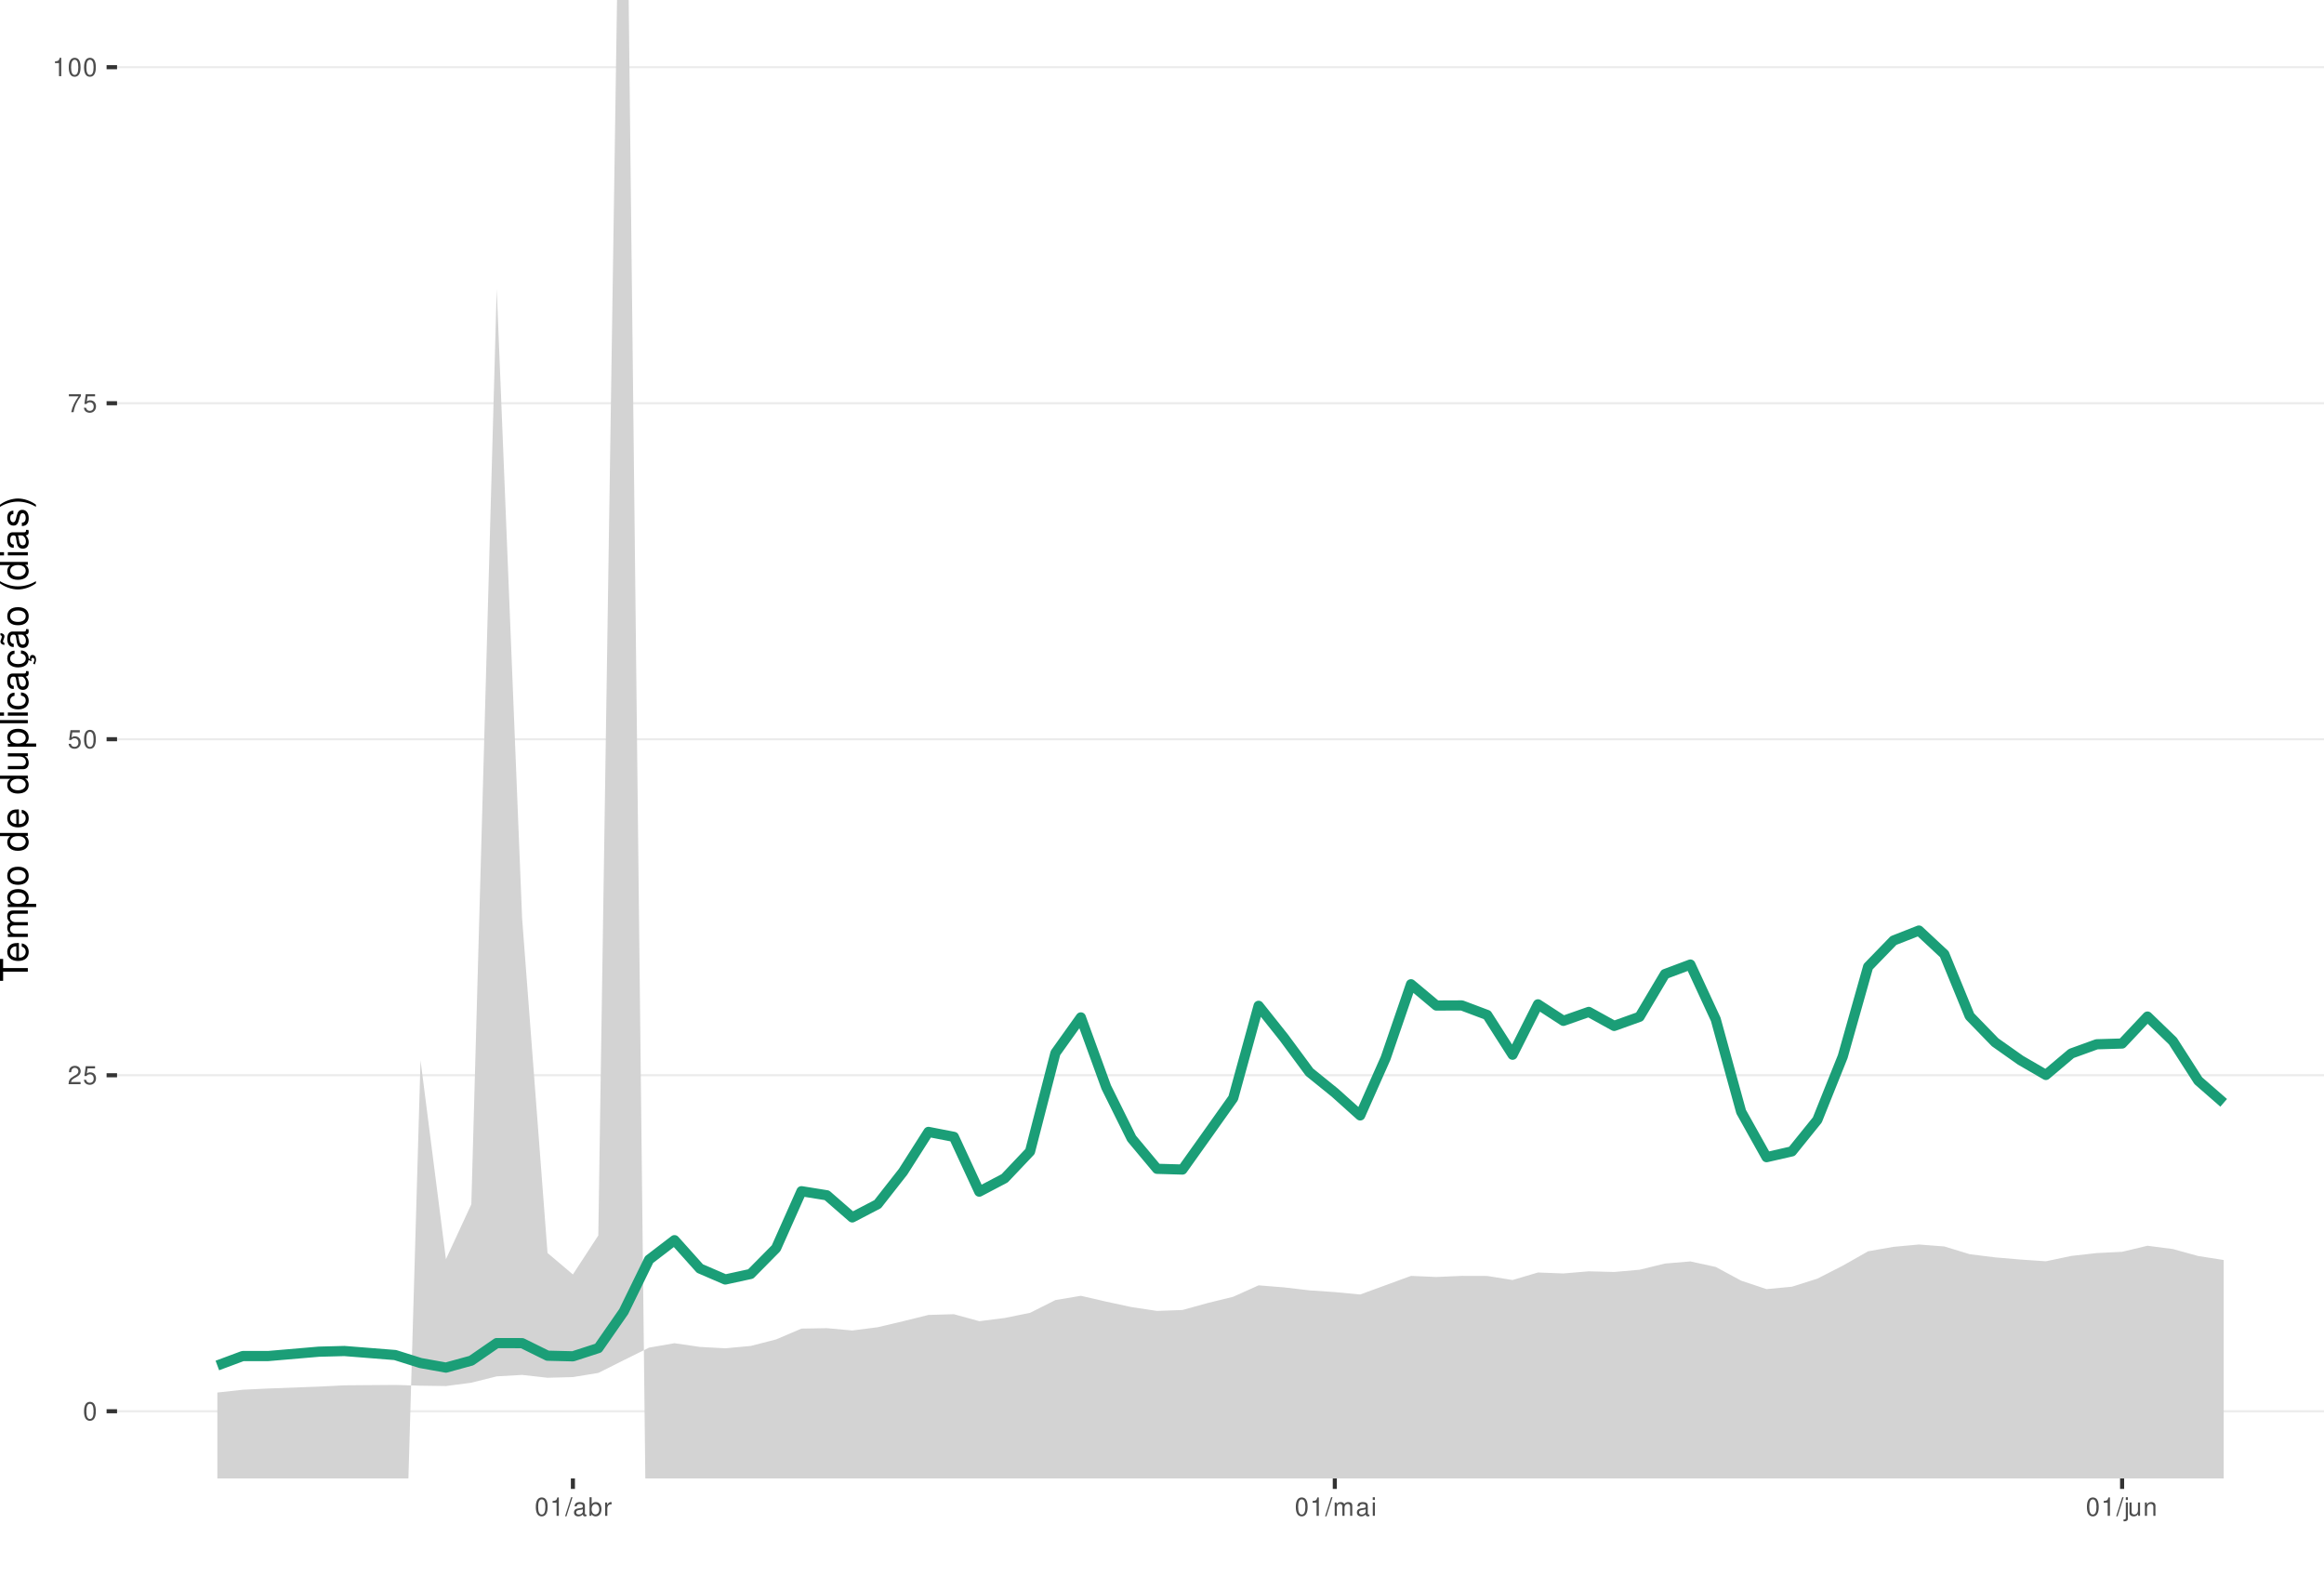
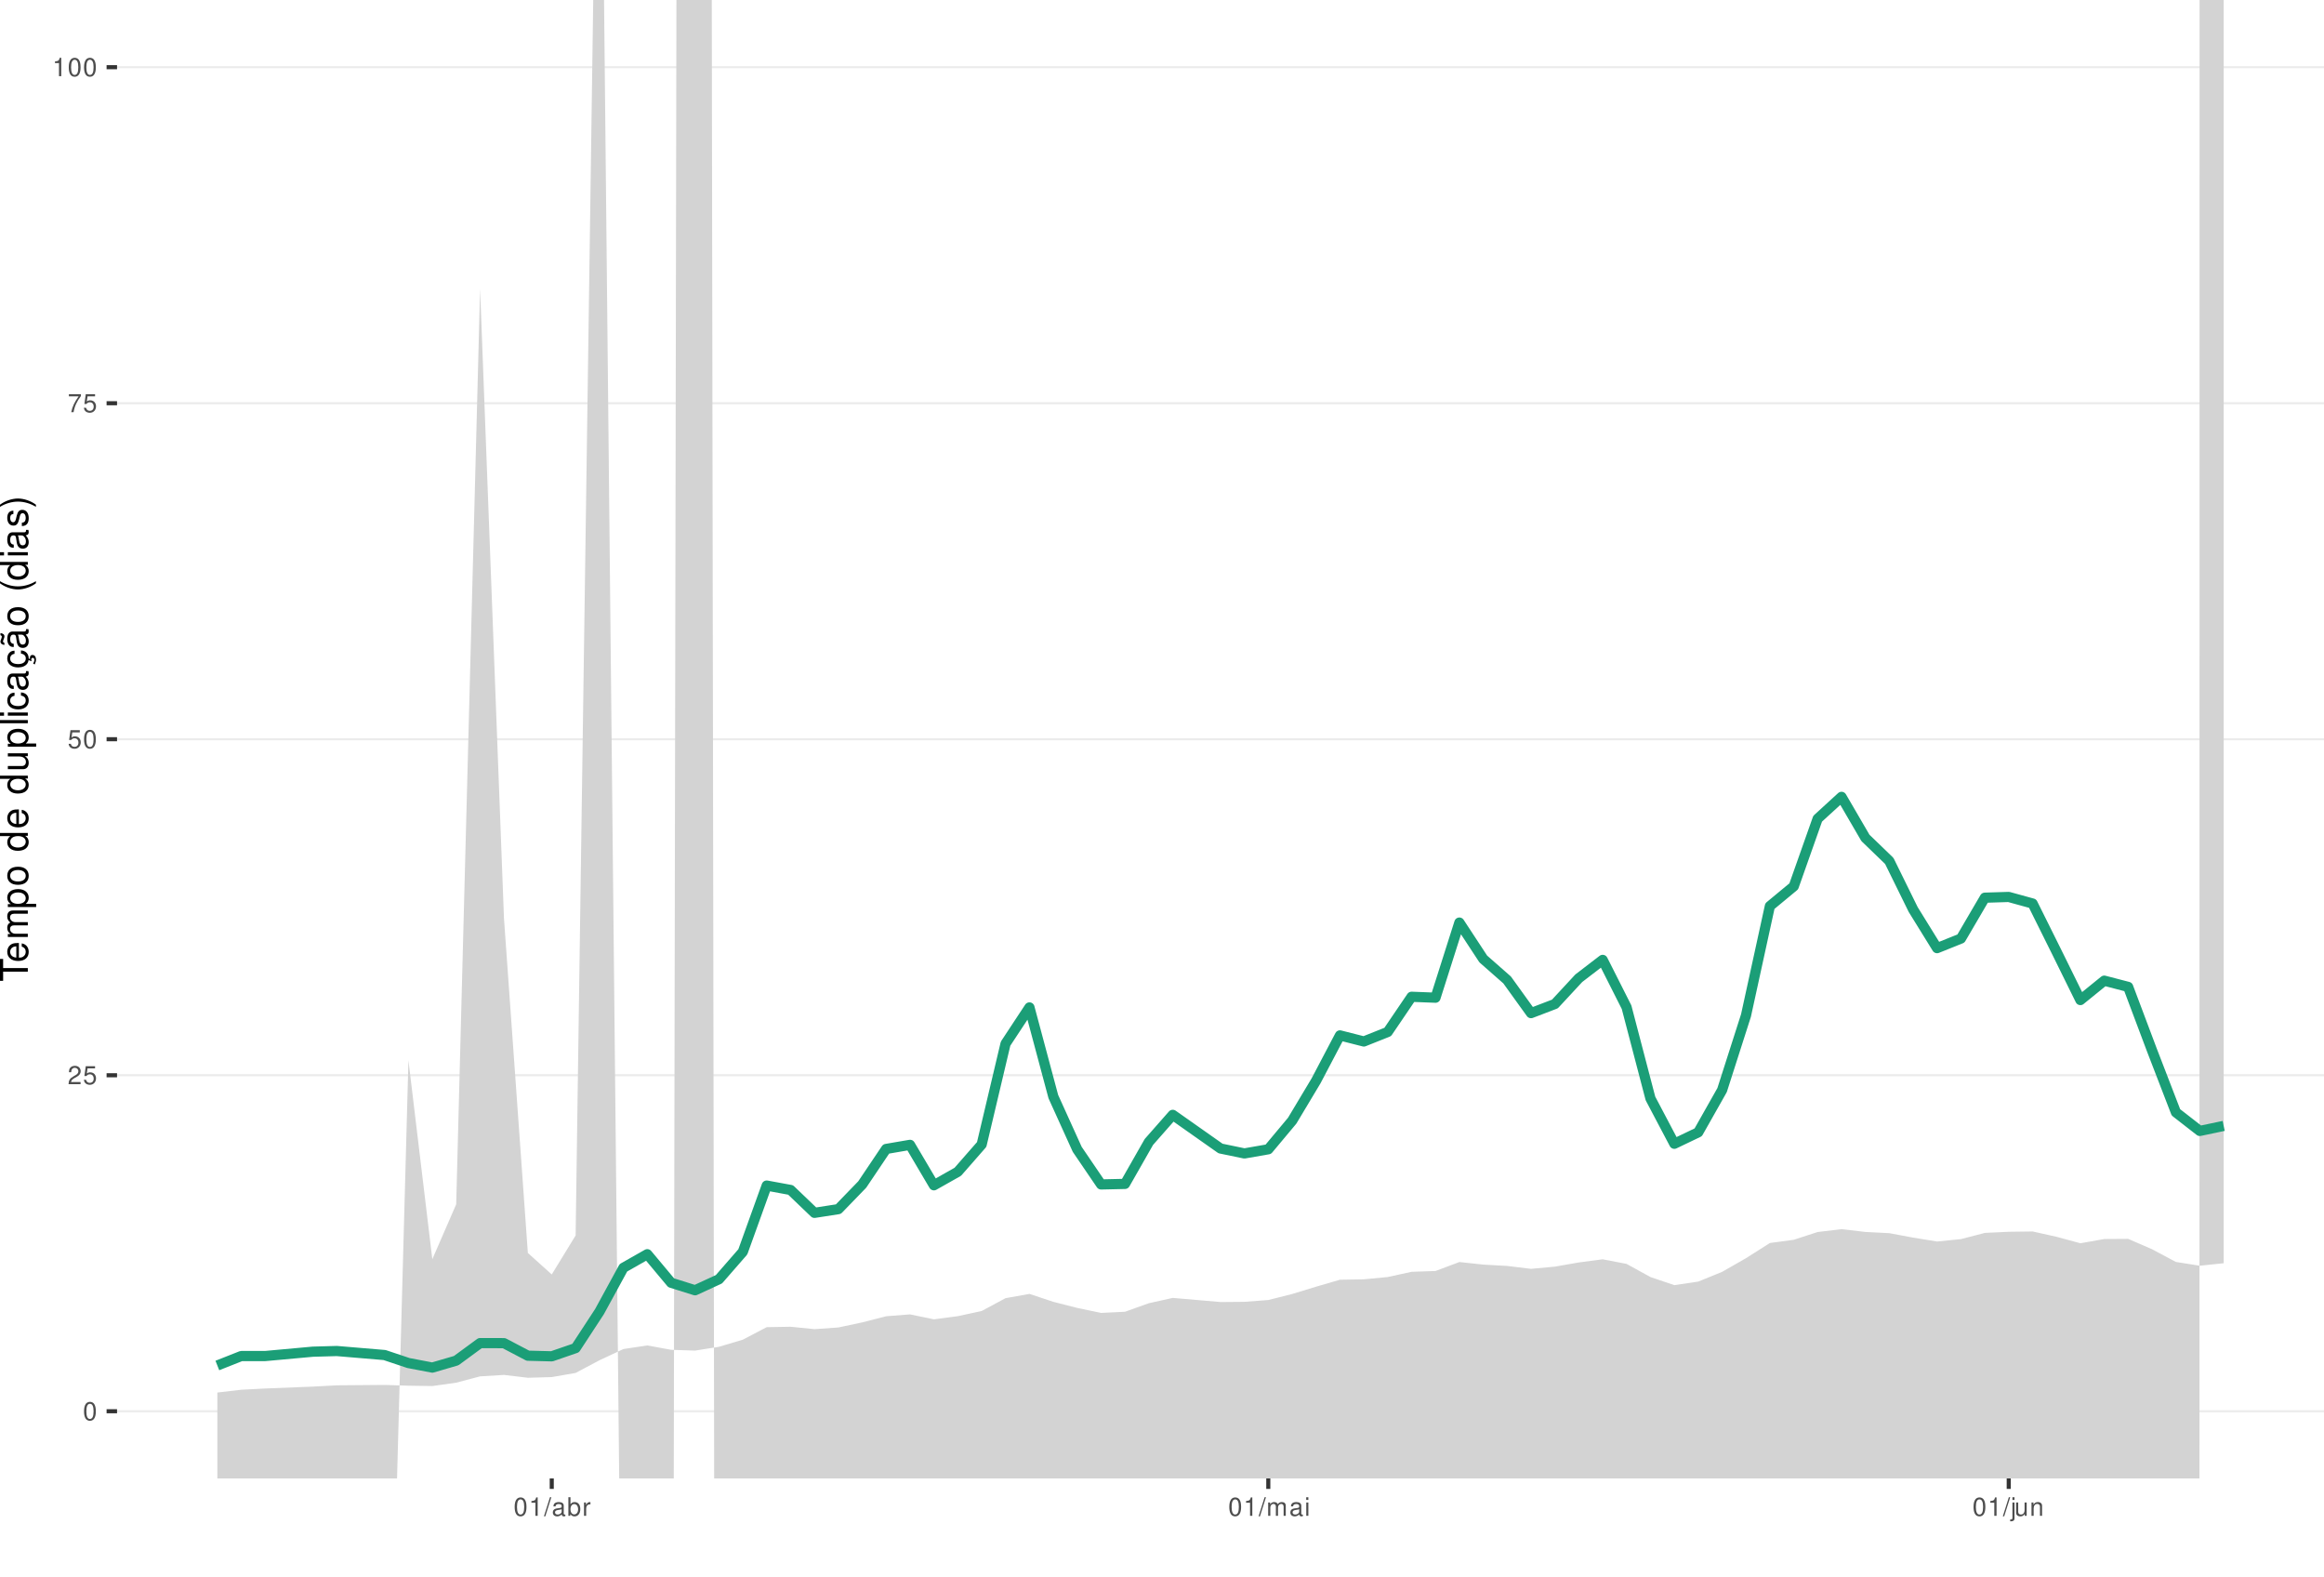
<svg xmlns="http://www.w3.org/2000/svg" xmlns:xlink="http://www.w3.org/1999/xlink" width="609pt" height="413pt" viewBox="0 0 609 413" version="1.1">
  <defs>
    <g>
      <symbol overflow="visible" id="glyph0-0">
        <path style="stroke:none;" d="" />
      </symbol>
      <symbol overflow="visible" id="glyph0-1">
        <path style="stroke:none;" d="M 1.828 -4.812 C 1.391 -4.812 0.984 -4.609 0.75 -4.281 C 0.438 -3.859 0.281 -3.219 0.281 -2.328 C 0.281 -0.703 0.812 0.156 1.828 0.156 C 2.828 0.156 3.375 -0.703 3.375 -2.297 C 3.375 -3.219 3.234 -3.844 2.922 -4.281 C 2.672 -4.625 2.281 -4.812 1.828 -4.812 Z M 1.828 -4.297 C 2.469 -4.297 2.781 -3.641 2.781 -2.344 C 2.781 -0.969 2.469 -0.328 1.812 -0.328 C 1.203 -0.328 0.891 -1 0.891 -2.328 C 0.891 -3.641 1.203 -4.297 1.828 -4.297 Z M 1.828 -4.297 " />
      </symbol>
      <symbol overflow="visible" id="glyph0-2">
        <path style="stroke:none;" d="M 3.375 -0.578 L 0.891 -0.578 C 0.938 -0.984 1.156 -1.234 1.734 -1.578 L 2.406 -1.953 C 3.062 -2.328 3.406 -2.812 3.406 -3.406 C 3.406 -3.812 3.234 -4.188 2.969 -4.438 C 2.688 -4.688 2.344 -4.812 1.891 -4.812 C 1.297 -4.812 0.844 -4.594 0.578 -4.188 C 0.422 -3.938 0.344 -3.641 0.328 -3.141 L 0.922 -3.141 C 0.938 -3.469 0.984 -3.672 1.062 -3.828 C 1.219 -4.125 1.516 -4.297 1.875 -4.297 C 2.406 -4.297 2.797 -3.906 2.797 -3.391 C 2.797 -3.016 2.578 -2.672 2.156 -2.438 L 1.547 -2.078 C 0.562 -1.516 0.281 -1.062 0.219 0 L 3.375 0 Z M 3.375 -0.578 " />
      </symbol>
      <symbol overflow="visible" id="glyph0-3">
        <path style="stroke:none;" d="M 3.172 -4.719 L 0.734 -4.719 L 0.375 -2.156 L 0.922 -2.156 C 1.188 -2.469 1.422 -2.594 1.797 -2.594 C 2.422 -2.594 2.812 -2.156 2.812 -1.453 C 2.812 -0.781 2.422 -0.359 1.781 -0.359 C 1.266 -0.359 0.953 -0.625 0.812 -1.156 L 0.234 -1.156 C 0.312 -0.766 0.375 -0.578 0.516 -0.406 C 0.781 -0.047 1.266 0.156 1.797 0.156 C 2.75 0.156 3.422 -0.547 3.422 -1.531 C 3.422 -2.469 2.797 -3.109 1.891 -3.109 C 1.562 -3.109 1.297 -3.016 1.016 -2.828 L 1.203 -4.141 L 3.172 -4.141 Z M 3.172 -4.719 " />
      </symbol>
      <symbol overflow="visible" id="glyph0-4">
        <path style="stroke:none;" d="M 3.469 -4.719 L 0.312 -4.719 L 0.312 -4.141 L 2.859 -4.141 C 1.734 -2.531 1.266 -1.547 0.922 0 L 1.547 0 C 1.797 -1.516 2.391 -2.812 3.469 -4.234 Z M 3.469 -4.719 " />
      </symbol>
      <symbol overflow="visible" id="glyph0-5">
        <path style="stroke:none;" d="M 1.719 -3.422 L 1.719 0 L 2.312 0 L 2.312 -4.812 L 1.922 -4.812 C 1.719 -4.078 1.578 -3.969 0.672 -3.859 L 0.672 -3.422 Z M 1.719 -3.422 " />
      </symbol>
      <symbol overflow="visible" id="glyph0-6">
        <path style="stroke:none;" d="M 1.531 -4.859 L -0.047 0.141 L 0.312 0.141 L 1.891 -4.859 Z M 1.531 -4.859 " />
      </symbol>
      <symbol overflow="visible" id="glyph0-7">
        <path style="stroke:none;" d="M 3.562 -0.328 C 3.5 -0.312 3.469 -0.312 3.438 -0.312 C 3.25 -0.312 3.141 -0.406 3.141 -0.578 L 3.141 -2.641 C 3.141 -3.25 2.688 -3.594 1.828 -3.594 C 1.312 -3.594 0.906 -3.438 0.672 -3.188 C 0.516 -3 0.453 -2.797 0.438 -2.453 L 0.984 -2.453 C 1.031 -2.875 1.297 -3.078 1.812 -3.078 C 2.312 -3.078 2.594 -2.891 2.594 -2.562 L 2.594 -2.406 C 2.578 -2.172 2.469 -2.078 2.016 -2.031 C 1.219 -1.922 1.109 -1.891 0.891 -1.812 C 0.484 -1.641 0.281 -1.328 0.281 -0.875 C 0.281 -0.25 0.719 0.156 1.422 0.156 C 1.859 0.156 2.219 0 2.609 -0.359 C 2.656 0 2.828 0.156 3.188 0.156 C 3.297 0.156 3.375 0.141 3.562 0.094 Z M 2.594 -1.094 C 2.594 -0.906 2.531 -0.797 2.375 -0.641 C 2.141 -0.438 1.875 -0.328 1.547 -0.328 C 1.109 -0.328 0.859 -0.547 0.859 -0.891 C 0.859 -1.266 1.094 -1.438 1.703 -1.531 C 2.297 -1.609 2.406 -1.641 2.594 -1.719 Z M 2.594 -1.094 " />
      </symbol>
      <symbol overflow="visible" id="glyph0-8">
        <path style="stroke:none;" d="M 0.359 -4.859 L 0.359 0 L 0.859 0 L 0.859 -0.453 C 1.125 -0.047 1.484 0.156 1.969 0.156 C 2.875 0.156 3.484 -0.594 3.484 -1.75 C 3.484 -2.891 2.922 -3.594 1.984 -3.594 C 1.516 -3.594 1.172 -3.406 0.906 -3.016 L 0.906 -4.859 Z M 1.891 -3.062 C 2.5 -3.062 2.906 -2.531 2.906 -1.703 C 2.906 -0.906 2.484 -0.359 1.891 -0.359 C 1.297 -0.359 0.906 -0.906 0.906 -1.719 C 0.906 -2.531 1.297 -3.062 1.891 -3.062 Z M 1.891 -3.062 " />
      </symbol>
      <symbol overflow="visible" id="glyph0-9">
        <path style="stroke:none;" d="M 0.453 -3.484 L 0.453 0 L 1.016 0 L 1.016 -1.812 C 1.031 -2.656 1.375 -3.016 2.141 -3 L 2.141 -3.562 C 2.047 -3.578 1.984 -3.594 1.922 -3.594 C 1.562 -3.594 1.297 -3.375 0.969 -2.859 L 0.969 -3.484 Z M 0.453 -3.484 " />
      </symbol>
      <symbol overflow="visible" id="glyph0-10">
        <path style="stroke:none;" d="M 0.469 -3.484 L 0.469 0 L 1.031 0 L 1.031 -2.188 C 1.031 -2.703 1.391 -3.109 1.844 -3.109 C 2.25 -3.109 2.484 -2.844 2.484 -2.406 L 2.484 0 L 3.047 0 L 3.047 -2.188 C 3.047 -2.703 3.422 -3.109 3.875 -3.109 C 4.266 -3.109 4.516 -2.844 4.516 -2.406 L 4.516 0 L 5.078 0 L 5.078 -2.609 C 5.078 -3.234 4.719 -3.594 4.062 -3.594 C 3.594 -3.594 3.312 -3.453 2.984 -3.062 C 2.781 -3.422 2.5 -3.594 2.047 -3.594 C 1.578 -3.594 1.266 -3.422 0.984 -3 L 0.984 -3.484 Z M 0.469 -3.484 " />
      </symbol>
      <symbol overflow="visible" id="glyph0-11">
        <path style="stroke:none;" d="M 1 -3.484 L 0.453 -3.484 L 0.453 0 L 1 0 Z M 1 -4.859 L 0.438 -4.859 L 0.438 -4.156 L 1 -4.156 Z M 1 -4.859 " />
      </symbol>
      <symbol overflow="visible" id="glyph0-12">
        <path style="stroke:none;" d="M 0.469 -3.484 L 0.469 0.5 C 0.469 0.859 0.359 0.969 0.016 0.969 C -0.031 0.969 -0.047 0.969 -0.125 0.953 L -0.125 1.438 C -0.047 1.438 -0.016 1.453 0.062 1.453 C 0.688 1.453 1.016 1.203 1.016 0.719 L 1.016 -3.484 Z M 1.016 -4.859 L 0.469 -4.859 L 0.469 -4.156 L 1.016 -4.156 Z M 1.016 -4.859 " />
      </symbol>
      <symbol overflow="visible" id="glyph0-13">
        <path style="stroke:none;" d="M 3.203 0 L 3.203 -3.484 L 2.656 -3.484 L 2.656 -1.516 C 2.656 -0.797 2.281 -0.328 1.703 -0.328 C 1.266 -0.328 0.984 -0.594 0.984 -1.016 L 0.984 -3.484 L 0.438 -3.484 L 0.438 -0.797 C 0.438 -0.219 0.859 0.156 1.547 0.156 C 2.062 0.156 2.391 -0.031 2.703 -0.484 L 2.703 0 Z M 3.203 0 " />
      </symbol>
      <symbol overflow="visible" id="glyph0-14">
        <path style="stroke:none;" d="M 0.469 -3.484 L 0.469 0 L 1.031 0 L 1.031 -1.922 C 1.031 -2.641 1.391 -3.109 1.969 -3.109 C 2.406 -3.109 2.688 -2.828 2.688 -2.422 L 2.688 0 L 3.234 0 L 3.234 -2.641 C 3.234 -3.219 2.812 -3.594 2.141 -3.594 C 1.625 -3.594 1.281 -3.391 0.984 -2.906 L 0.984 -3.484 Z M 0.469 -3.484 " />
      </symbol>
      <symbol overflow="visible" id="glyph1-0">
        <path style="stroke:none;" d="" />
      </symbol>
      <symbol overflow="visible" id="glyph1-1">
        <path style="stroke:none;" d="M -6.469 -3.547 L -6.469 -5.938 L -7.297 -5.938 L -7.297 -0.203 L -6.469 -0.203 L -6.469 -2.609 L 0 -2.609 L 0 -3.547 Z M -6.469 -3.547 " />
      </symbol>
      <symbol overflow="visible" id="glyph1-2">
        <path style="stroke:none;" d="M -2.344 -5.125 C -3.141 -5.125 -3.625 -5.062 -4.016 -4.922 C -4.875 -4.578 -5.391 -3.781 -5.391 -2.797 C -5.391 -1.344 -4.281 -0.406 -2.547 -0.406 C -0.812 -0.406 0.234 -1.297 0.234 -2.781 C 0.234 -3.984 -0.453 -4.812 -1.594 -5.016 L -1.594 -4.188 C -0.906 -3.953 -0.547 -3.484 -0.547 -2.812 C -0.547 -2.281 -0.781 -1.828 -1.219 -1.547 C -1.516 -1.344 -1.812 -1.281 -2.344 -1.266 Z M -3.016 -1.297 C -3.984 -1.359 -4.625 -1.953 -4.625 -2.797 C -4.625 -3.641 -3.953 -4.234 -3.016 -4.234 Z M -3.016 -1.297 " />
      </symbol>
      <symbol overflow="visible" id="glyph1-3">
        <path style="stroke:none;" d="M -5.234 -0.703 L 0 -0.703 L 0 -1.547 L -3.297 -1.547 C -4.047 -1.547 -4.656 -2.094 -4.656 -2.766 C -4.656 -3.391 -4.281 -3.734 -3.609 -3.734 L 0 -3.734 L 0 -4.578 L -3.297 -4.578 C -4.047 -4.578 -4.656 -5.125 -4.656 -5.812 C -4.656 -6.422 -4.266 -6.781 -3.609 -6.781 L 0 -6.781 L 0 -7.625 L -3.938 -7.625 C -4.875 -7.625 -5.391 -7.078 -5.391 -6.094 C -5.391 -5.406 -5.188 -4.984 -4.594 -4.484 C -5.156 -4.188 -5.391 -3.766 -5.391 -3.078 C -5.391 -2.375 -5.125 -1.906 -4.5 -1.469 L -5.234 -1.469 Z M -5.234 -0.703 " />
      </symbol>
      <symbol overflow="visible" id="glyph1-4">
        <path style="stroke:none;" d="M 2.188 -0.547 L 2.188 -1.375 L -0.547 -1.375 C -0.016 -1.812 0.234 -2.312 0.234 -2.984 C 0.234 -4.344 -0.859 -5.234 -2.531 -5.234 C -4.297 -5.234 -5.391 -4.375 -5.391 -2.984 C -5.391 -2.266 -5.062 -1.703 -4.453 -1.312 L -5.234 -1.312 L -5.234 -0.547 Z M -4.609 -2.844 C -4.609 -3.766 -3.797 -4.359 -2.547 -4.359 C -1.359 -4.359 -0.547 -3.75 -0.547 -2.844 C -0.547 -1.953 -1.344 -1.375 -2.578 -1.375 C -3.812 -1.375 -4.609 -1.953 -4.609 -2.844 Z M -4.609 -2.844 " />
      </symbol>
      <symbol overflow="visible" id="glyph1-5">
        <path style="stroke:none;" d="M -5.391 -2.719 C -5.391 -1.234 -4.344 -0.359 -2.578 -0.359 C -0.812 -0.359 0.234 -1.234 0.234 -2.734 C 0.234 -4.203 -0.812 -5.094 -2.547 -5.094 C -4.359 -5.094 -5.391 -4.234 -5.391 -2.719 Z M -4.625 -2.734 C -4.625 -3.672 -3.844 -4.234 -2.547 -4.234 C -1.312 -4.234 -0.547 -3.656 -0.547 -2.734 C -0.547 -1.797 -1.312 -1.234 -2.578 -1.234 C -3.844 -1.234 -4.625 -1.797 -4.625 -2.734 Z M -4.625 -2.734 " />
      </symbol>
      <symbol overflow="visible" id="glyph1-6">
        <path style="stroke:none;" d="" />
      </symbol>
      <symbol overflow="visible" id="glyph1-7">
        <path style="stroke:none;" d="M -7.297 -4.953 L -7.297 -4.125 L -4.578 -4.125 C -5.109 -3.766 -5.391 -3.203 -5.391 -2.516 C -5.391 -1.156 -4.297 -0.266 -2.625 -0.266 C -0.859 -0.266 0.234 -1.125 0.234 -2.547 C 0.234 -3.266 -0.047 -3.766 -0.688 -4.203 L 0 -4.203 L 0 -4.953 Z M -4.609 -2.656 C -4.609 -3.547 -3.812 -4.125 -2.562 -4.125 C -1.344 -4.125 -0.547 -3.547 -0.547 -2.656 C -0.547 -1.734 -1.359 -1.125 -2.578 -1.125 C -3.797 -1.125 -4.609 -1.734 -4.609 -2.656 Z M -4.609 -2.656 " />
      </symbol>
      <symbol overflow="visible" id="glyph1-8">
        <path style="stroke:none;" d="M 0 -4.812 L -5.234 -4.812 L -5.234 -3.984 L -2.266 -3.984 C -1.203 -3.984 -0.5 -3.438 -0.5 -2.562 C -0.5 -1.906 -0.906 -1.484 -1.531 -1.484 L -5.234 -1.484 L -5.234 -0.656 L -1.203 -0.656 C -0.328 -0.656 0.234 -1.297 0.234 -2.312 C 0.234 -3.094 -0.047 -3.578 -0.734 -4.062 L 0 -4.062 Z M 0 -4.812 " />
      </symbol>
      <symbol overflow="visible" id="glyph1-9">
        <path style="stroke:none;" d="M -7.297 -1.516 L -7.297 -0.688 L 0 -0.688 L 0 -1.516 Z M -7.297 -1.516 " />
      </symbol>
      <symbol overflow="visible" id="glyph1-10">
        <path style="stroke:none;" d="M -5.234 -1.5 L -5.234 -0.672 L 0 -0.672 L 0 -1.5 Z M -7.297 -1.5 L -7.297 -0.656 L -6.234 -0.656 L -6.234 -1.5 Z M -7.297 -1.5 " />
      </symbol>
      <symbol overflow="visible" id="glyph1-11">
        <path style="stroke:none;" d="M -3.484 -4.703 C -3.984 -4.672 -4.312 -4.562 -4.609 -4.359 C -5.094 -4 -5.391 -3.375 -5.391 -2.641 C -5.391 -1.219 -4.266 -0.312 -2.531 -0.312 C -0.844 -0.312 0.234 -1.203 0.234 -2.625 C 0.234 -3.875 -0.516 -4.672 -1.797 -4.766 L -1.797 -3.938 C -0.953 -3.797 -0.547 -3.359 -0.547 -2.656 C -0.547 -1.734 -1.297 -1.188 -2.531 -1.188 C -3.844 -1.188 -4.625 -1.719 -4.625 -2.625 C -4.625 -3.328 -4.203 -3.766 -3.484 -3.875 Z M -3.484 -4.703 " />
      </symbol>
      <symbol overflow="visible" id="glyph1-12">
        <path style="stroke:none;" d="M -0.484 -5.344 C -0.469 -5.266 -0.469 -5.219 -0.469 -5.172 C -0.469 -4.875 -0.625 -4.719 -0.875 -4.719 L -3.953 -4.719 C -4.891 -4.719 -5.391 -4.047 -5.391 -2.75 C -5.391 -1.984 -5.172 -1.375 -4.781 -1.016 C -4.516 -0.766 -4.203 -0.672 -3.688 -0.656 L -3.688 -1.484 C -4.328 -1.562 -4.625 -1.938 -4.625 -2.719 C -4.625 -3.484 -4.344 -3.891 -3.844 -3.891 L -3.625 -3.891 C -3.266 -3.875 -3.125 -3.703 -3.047 -3.016 C -2.891 -1.844 -2.844 -1.656 -2.719 -1.344 C -2.453 -0.734 -2 -0.422 -1.312 -0.422 C -0.375 -0.422 0.234 -1.078 0.234 -2.141 C 0.234 -2.797 0 -3.328 -0.547 -3.922 C 0 -3.984 0.234 -4.234 0.234 -4.781 C 0.234 -4.953 0.203 -5.062 0.141 -5.344 Z M -1.656 -3.891 C -1.375 -3.891 -1.203 -3.812 -0.969 -3.562 C -0.656 -3.219 -0.5 -2.812 -0.5 -2.312 C -0.5 -1.672 -0.812 -1.297 -1.344 -1.297 C -1.891 -1.297 -2.172 -1.656 -2.297 -2.547 C -2.422 -3.438 -2.453 -3.609 -2.594 -3.891 Z M -1.656 -3.891 " />
      </symbol>
      <symbol overflow="visible" id="glyph1-13">
        <path style="stroke:none;" d="M 0.234 -2.641 C 0.234 -3.875 -0.547 -4.703 -1.797 -4.766 L -1.797 -3.938 C -0.953 -3.797 -0.531 -3.359 -0.531 -2.656 C -0.531 -1.734 -1.281 -1.188 -2.516 -1.188 C -3.844 -1.188 -4.625 -1.719 -4.625 -2.625 C -4.625 -3.328 -4.203 -3.766 -3.484 -3.875 L -3.484 -4.703 C -3.984 -4.672 -4.312 -4.562 -4.609 -4.359 C -5.094 -4 -5.391 -3.375 -5.391 -2.641 C -5.391 -1.219 -4.266 -0.312 -2.531 -0.312 C -1.469 -0.312 -0.625 -0.672 -0.156 -1.312 C 0.047 -1.594 0.125 -1.812 0.203 -2.25 L 0.922 -1.938 L 0.984 -2.062 C 0.938 -2.188 0.906 -2.25 0.906 -2.375 C 0.906 -2.656 1.047 -2.828 1.281 -2.828 C 1.547 -2.828 1.734 -2.594 1.734 -2.297 C 1.734 -2.031 1.672 -1.844 1.438 -1.406 L 1.406 -1.312 L 1.812 -1.094 C 2.078 -1.75 2.141 -1.953 2.141 -2.344 C 2.141 -3.109 1.781 -3.578 1.203 -3.578 C 0.781 -3.578 0.547 -3.297 0.547 -2.797 C 0.547 -2.703 0.547 -2.641 0.562 -2.516 Z M 0.234 -2.641 " />
      </symbol>
      <symbol overflow="visible" id="glyph1-14">
        <path style="stroke:none;" d="M -0.484 -5.344 C -0.469 -5.266 -0.469 -5.219 -0.469 -5.172 C -0.469 -4.875 -0.625 -4.719 -0.875 -4.719 L -3.953 -4.719 C -4.891 -4.719 -5.391 -4.047 -5.391 -2.75 C -5.391 -1.984 -5.172 -1.375 -4.781 -1.016 C -4.516 -0.766 -4.203 -0.672 -3.688 -0.656 L -3.688 -1.484 C -4.328 -1.562 -4.625 -1.938 -4.625 -2.719 C -4.625 -3.484 -4.344 -3.891 -3.844 -3.891 L -3.625 -3.891 C -3.266 -3.875 -3.125 -3.703 -3.047 -3.016 C -2.891 -1.844 -2.844 -1.656 -2.719 -1.344 C -2.453 -0.734 -2 -0.422 -1.312 -0.422 C -0.375 -0.422 0.234 -1.078 0.234 -2.141 C 0.234 -2.797 0 -3.328 -0.547 -3.922 C 0 -3.984 0.234 -4.234 0.234 -4.781 C 0.234 -4.953 0.203 -5.062 0.141 -5.344 Z M -1.656 -3.891 C -1.375 -3.891 -1.203 -3.812 -0.969 -3.562 C -0.656 -3.219 -0.5 -2.812 -0.5 -2.312 C -0.5 -1.672 -0.812 -1.297 -1.344 -1.297 C -1.891 -1.297 -2.172 -1.656 -2.297 -2.547 C -2.422 -3.438 -2.453 -3.609 -2.594 -3.891 Z M -7.172 -3.75 C -6.922 -3.672 -6.812 -3.547 -6.812 -3.375 C -6.812 -3.25 -6.875 -2.984 -6.984 -2.734 C -7.156 -2.312 -7.172 -2.25 -7.172 -2.047 C -7.172 -1.594 -6.797 -1.297 -6.141 -1.188 L -6.141 -1.766 C -6.375 -1.812 -6.5 -1.938 -6.5 -2.094 C -6.5 -2.203 -6.469 -2.344 -6.375 -2.578 C -6.156 -3.156 -6.125 -3.234 -6.125 -3.438 C -6.125 -3.922 -6.484 -4.219 -7.172 -4.312 Z M -7.172 -3.75 " />
      </symbol>
      <symbol overflow="visible" id="glyph1-15">
        <path style="stroke:none;" d="M -7.297 -2.359 C -5.984 -1.359 -4.156 -0.734 -2.594 -0.734 C -1.016 -0.734 0.812 -1.359 2.125 -2.359 L 2.125 -2.906 C 0.688 -2.031 -0.984 -1.547 -2.594 -1.547 C -4.188 -1.547 -5.875 -2.031 -7.297 -2.906 Z M -7.297 -2.359 " />
      </symbol>
      <symbol overflow="visible" id="glyph1-16">
        <path style="stroke:none;" d="M -3.781 -4.375 C -4.812 -4.375 -5.391 -3.688 -5.391 -2.484 C -5.391 -1.266 -4.766 -0.469 -3.797 -0.469 C -2.969 -0.469 -2.578 -0.891 -2.281 -2.125 L -2.094 -2.906 C -1.953 -3.484 -1.734 -3.719 -1.375 -3.719 C -0.875 -3.719 -0.547 -3.234 -0.547 -2.5 C -0.547 -2.047 -0.672 -1.672 -0.891 -1.453 C -1.047 -1.328 -1.188 -1.266 -1.562 -1.219 L -1.562 -0.344 C -0.344 -0.375 0.234 -1.062 0.234 -2.438 C 0.234 -3.75 -0.422 -4.594 -1.438 -4.594 C -2.203 -4.594 -2.641 -4.156 -2.891 -3.109 L -3.078 -2.312 C -3.234 -1.625 -3.453 -1.344 -3.828 -1.344 C -4.312 -1.344 -4.625 -1.766 -4.625 -2.453 C -4.625 -3.125 -4.328 -3.484 -3.781 -3.5 Z M -3.781 -4.375 " />
      </symbol>
      <symbol overflow="visible" id="glyph1-17">
        <path style="stroke:none;" d="M 2.125 -0.938 C 0.812 -1.938 -1.016 -2.562 -2.578 -2.562 C -4.156 -2.562 -5.984 -1.938 -7.297 -0.938 L -7.297 -0.375 C -5.859 -1.266 -4.188 -1.75 -2.578 -1.75 C -0.984 -1.75 0.703 -1.266 2.125 -0.375 Z M 2.125 -0.938 " />
      </symbol>
    </g>
    <clipPath id="clip1">
      <path d="M 30.672 0 L 609 0 L 609 387.328 L 30.672 387.328 Z M 30.672 0 " />
    </clipPath>
    <clipPath id="clip2">
      <path d="M 30.672 369 L 609 369 L 609 370 L 30.672 370 Z M 30.672 369 " />
    </clipPath>
    <clipPath id="clip3">
      <path d="M 30.672 281 L 609 281 L 609 282 L 30.672 282 Z M 30.672 281 " />
    </clipPath>
    <clipPath id="clip4">
      <path d="M 30.672 193 L 609 193 L 609 194 L 30.672 194 Z M 30.672 193 " />
    </clipPath>
    <clipPath id="clip5">
      <path d="M 30.672 105 L 609 105 L 609 106 L 30.672 106 Z M 30.672 105 " />
    </clipPath>
    <clipPath id="clip6">
      <path d="M 30.672 17 L 609 17 L 609 18 L 30.672 18 Z M 30.672 17 " />
    </clipPath>
    <clipPath id="clip7">
      <path d="M 56 0 L 583 0 L 583 387.328 L 56 387.328 Z M 56 0 " />
    </clipPath>
  </defs>
  <g id="surface66">
    <rect x="0" y="0" width="609" height="413" style="fill:rgb(100%,100%,100%);fill-opacity:1;stroke:none;" />
    <rect x="0" y="0" width="609" height="413" style="fill:rgb(100%,100%,100%);fill-opacity:1;stroke:none;" />
    <path style="fill:none;stroke-width:1.067;stroke-linecap:round;stroke-linejoin:round;stroke:rgb(100%,100%,100%);stroke-opacity:1;stroke-miterlimit:10;" d="M 0 413 L 609 413 L 609 0 L 0 0 Z M 0 413 " />
    <g clip-path="url(#clip1)" clip-rule="nonzero">
      <path style=" stroke:none;fill-rule:nonzero;fill:rgb(100%,100%,100%);fill-opacity:1;" d="M 30.672 387.328 L 609 387.328 L 609 0 L 30.672 0 Z M 30.672 387.328 " />
    </g>
    <g clip-path="url(#clip2)" clip-rule="nonzero">
      <path style="fill:none;stroke-width:0.533;stroke-linecap:butt;stroke-linejoin:round;stroke:rgb(92.157%,92.157%,92.157%);stroke-opacity:1;stroke-miterlimit:10;" d="M 30.672 369.723 L 609 369.723 " />
    </g>
    <g clip-path="url(#clip3)" clip-rule="nonzero">
      <path style="fill:none;stroke-width:0.533;stroke-linecap:butt;stroke-linejoin:round;stroke:rgb(92.157%,92.157%,92.157%);stroke-opacity:1;stroke-miterlimit:10;" d="M 30.672 281.695 L 609 281.695 " />
    </g>
    <g clip-path="url(#clip4)" clip-rule="nonzero">
      <path style="fill:none;stroke-width:0.533;stroke-linecap:butt;stroke-linejoin:round;stroke:rgb(92.157%,92.157%,92.157%);stroke-opacity:1;stroke-miterlimit:10;" d="M 30.672 193.664 L 609 193.664 " />
    </g>
    <g clip-path="url(#clip5)" clip-rule="nonzero">
      <path style="fill:none;stroke-width:0.533;stroke-linecap:butt;stroke-linejoin:round;stroke:rgb(92.157%,92.157%,92.157%);stroke-opacity:1;stroke-miterlimit:10;" d="M 30.672 105.637 L 609 105.637 " />
    </g>
    <g clip-path="url(#clip6)" clip-rule="nonzero">
      <path style="fill:none;stroke-width:0.533;stroke-linecap:butt;stroke-linejoin:round;stroke:rgb(92.157%,92.157%,92.157%);stroke-opacity:1;stroke-miterlimit:10;" d="M 30.672 17.605 L 609 17.605 " />
    </g>
    <g clip-path="url(#clip7)" clip-rule="nonzero">
-       <path style=" stroke:none;fill-rule:nonzero;fill:rgb(82.745%,82.745%,82.745%);fill-opacity:1;" d="M 56.957 401.605 L 63.613 398.086 L 70.27 407.883 L 83.578 411.23 L 84.473 413 L 106.277 413 L 110.199 277.773 L 116.855 329.891 L 123.512 315.504 L 130.164 75.691 L 136.82 240.594 L 143.477 328.254 L 150.129 333.883 L 156.785 323.668 L 161.688 0 L 164.746 0 L 169.395 413 L 582.711 413 L 582.711 330.098 L 576.059 329.059 L 569.402 327.23 L 562.746 326.363 L 556.094 327.949 L 549.438 328.281 L 542.781 329.027 L 536.125 330.43 L 529.473 329.977 L 522.816 329.41 L 516.16 328.578 L 509.508 326.551 L 502.852 326.035 L 496.195 326.648 L 489.539 327.816 L 482.887 331.586 L 476.23 334.984 L 469.574 337.094 L 462.922 337.727 L 456.266 335.508 L 449.609 331.918 L 442.957 330.469 L 436.301 331.027 L 429.645 332.648 L 422.988 333.234 L 416.336 333.062 L 409.68 333.621 L 403.023 333.371 L 396.371 335.34 L 389.715 334.277 L 383.059 334.258 L 376.402 334.547 L 369.75 334.262 L 363.094 336.695 L 356.438 339.133 L 349.785 338.508 L 343.129 338.051 L 336.473 337.27 L 329.816 336.734 L 323.164 339.727 L 316.508 341.363 L 309.852 343.195 L 303.199 343.441 L 296.543 342.441 L 289.887 341.008 L 283.234 339.477 L 276.578 340.594 L 269.922 343.938 L 263.266 345.289 L 256.613 346.125 L 249.957 344.297 L 243.301 344.492 L 236.648 346.137 L 229.992 347.711 L 223.336 348.566 L 216.68 347.957 L 210.027 348.07 L 203.371 350.906 L 196.715 352.617 L 190.062 353.227 L 183.406 352.867 L 176.75 351.898 L 170.098 353.051 L 163.441 356.352 L 156.785 359.684 L 150.129 360.77 L 143.477 360.949 L 136.82 360.203 L 130.164 360.582 L 123.512 362.238 L 116.855 363.121 L 110.199 363.027 L 103.543 362.828 L 90.234 362.93 L 83.578 363.266 L 70.27 363.762 L 63.613 364.086 L 56.957 364.82 Z M 56.957 401.605 " />
-     </g>
-     <path style="fill:none;stroke-width:2.667;stroke-linecap:butt;stroke-linejoin:round;stroke:rgb(10.588%,61.961%,46.667%);stroke-opacity:1;stroke-miterlimit:10;" d="M 56.957 357.734 L 63.613 355.258 L 70.27 355.258 L 83.578 354.117 L 90.234 353.941 L 103.543 354.996 L 110.199 357.09 L 116.855 358.285 L 123.512 356.461 L 130.164 351.867 L 136.82 351.883 L 143.477 355.168 L 150.129 355.332 L 156.785 353.176 L 163.441 343.609 L 170.098 329.996 L 176.75 324.902 L 183.406 332.328 L 190.062 335.203 L 196.715 333.754 L 203.371 327.012 L 210.027 312.078 L 216.68 313.145 L 223.336 318.938 L 229.992 315.465 L 236.648 306.984 L 243.301 296.539 L 249.957 297.832 L 256.613 312.191 L 263.266 308.691 L 269.922 301.664 L 276.578 275.863 L 283.234 266.543 L 289.887 284.816 L 296.543 298.242 L 303.199 306.207 L 309.852 306.398 L 316.508 297.059 L 323.164 287.68 L 329.816 263.504 L 336.473 271.863 L 343.129 280.867 L 349.785 286.25 L 356.438 292.219 L 363.094 277.223 L 369.75 257.859 L 376.402 263.43 L 383.059 263.402 L 389.715 265.906 L 396.371 276.32 L 403.023 263.117 L 409.68 267.441 L 416.336 265.102 L 422.988 268.77 L 429.645 266.379 L 436.301 255.188 L 442.957 252.695 L 449.609 267.062 L 456.266 291.258 L 462.922 303.156 L 469.574 301.637 L 476.23 293.398 L 482.887 276.797 L 489.539 253.266 L 496.195 246.402 L 502.852 243.785 L 509.508 249.988 L 516.16 266.207 L 522.816 273.062 L 529.473 277.762 L 536.125 281.617 L 542.781 275.996 L 549.438 273.582 L 556.094 273.383 L 562.746 266.32 L 569.402 272.75 L 576.059 283.121 L 582.711 288.922 " />
+       <path style=" stroke:none;fill-rule:nonzero;fill:rgb(82.745%,82.745%,82.745%);fill-opacity:1;" d="M 56.957 401.605 L 63.219 398.086 L 69.477 407.883 L 81.996 411.23 L 82.836 413 L 103.344 413 L 107.031 277.773 L 113.289 329.891 L 119.547 315.504 L 125.809 75.691 L 132.066 240.594 L 138.324 328.254 L 144.586 333.883 L 150.844 323.668 L 155.453 0 L 158.289 0 L 162.523 413 L 176.512 413 L 177.258 0 L 186.52 0 L 187.188 413 L 576.363 413 L 576.398 0 L 582.711 0 L 582.711 330.941 L 576.453 331.598 L 570.195 330.609 L 563.934 327.27 L 557.676 324.562 L 551.418 324.602 L 545.16 325.711 L 538.898 324.016 L 532.641 322.621 L 526.383 322.703 L 520.121 323 L 513.863 324.625 L 507.605 325.254 L 501.348 324.238 L 495.086 323.066 L 488.828 322.75 L 482.57 322.016 L 476.309 322.766 L 470.051 324.801 L 463.793 325.648 L 457.531 329.625 L 451.273 333.207 L 445.016 335.754 L 438.758 336.684 L 432.496 334.562 L 426.238 331.117 L 419.98 329.914 L 413.719 330.742 L 407.461 331.836 L 401.203 332.414 L 394.941 331.652 L 388.684 331.305 L 382.426 330.629 L 376.168 332.977 L 369.906 333.191 L 363.648 334.559 L 357.391 335.16 L 351.129 335.266 L 344.871 337.09 L 338.613 339.004 L 332.355 340.582 L 326.094 341.055 L 319.836 341.109 L 307.316 340.027 L 301.059 341.418 L 294.801 343.656 L 288.539 343.961 L 282.281 342.652 L 276.023 341.055 L 269.766 338.98 L 263.504 340.098 L 257.246 343.461 L 250.988 344.812 L 244.727 345.645 L 238.469 344.344 L 232.211 344.836 L 225.949 346.441 L 219.691 347.773 L 213.434 348.215 L 207.176 347.586 L 200.914 347.691 L 194.656 350.969 L 188.398 352.84 L 182.137 353.832 L 175.879 353.625 L 169.621 352.48 L 163.363 353.426 L 157.102 356.352 L 150.844 359.684 L 144.586 360.77 L 138.324 360.949 L 132.066 360.203 L 125.809 360.582 L 119.547 362.238 L 113.289 363.121 L 107.031 363.027 L 100.773 362.828 L 88.254 362.93 L 81.996 363.266 L 69.477 363.762 L 63.219 364.086 L 56.957 364.82 Z M 56.957 401.605 " />
+     </g>
+     <path style="fill:none;stroke-width:2.667;stroke-linecap:butt;stroke-linejoin:round;stroke:rgb(10.588%,61.961%,46.667%);stroke-opacity:1;stroke-miterlimit:10;" d="M 56.957 357.734 L 63.219 355.258 L 69.477 355.258 L 81.996 354.117 L 88.254 353.941 L 100.773 354.996 L 107.031 357.09 L 113.289 358.285 L 119.547 356.461 L 125.809 351.867 L 132.066 351.883 L 138.324 355.168 L 144.586 355.332 L 150.844 353.176 L 157.102 343.609 L 163.363 332.137 L 169.621 328.582 L 175.879 336.062 L 182.137 338.027 L 188.398 335.141 L 194.656 327.961 L 200.914 310.598 L 207.176 311.75 L 213.434 317.746 L 219.691 316.773 L 225.949 310.312 L 232.211 301.004 L 238.469 299.93 L 244.727 310.523 L 250.988 306.988 L 257.246 299.836 L 263.504 273.426 L 269.766 263.926 L 276.023 287.297 L 282.281 301.102 L 288.539 310.301 L 294.801 310.16 L 301.059 299.176 L 307.316 292.07 L 319.836 300.887 L 326.094 302.18 L 332.355 301.09 L 338.613 293.605 L 344.871 283.156 L 351.129 271.254 L 357.391 272.848 L 363.648 270.355 L 369.906 261.137 L 376.168 261.379 L 382.426 241.699 L 388.684 251.23 L 394.941 256.73 L 401.203 265.422 L 407.461 263.027 L 413.719 256.277 L 419.98 251.473 L 426.238 263.867 L 432.496 287.773 L 438.758 299.645 L 445.016 296.648 L 451.273 285.582 L 457.531 266.039 L 463.793 237.383 L 470.051 232.203 L 476.309 214.492 L 482.57 208.762 L 488.828 219.512 L 495.086 225.551 L 501.348 238.281 L 507.605 248.395 L 513.863 245.879 L 520.121 235.18 L 526.383 234.984 L 532.641 236.707 L 538.898 249.293 L 545.16 261.996 L 551.418 256.918 L 557.676 258.547 L 563.934 275.18 L 570.195 291.414 L 576.453 296.285 L 582.711 294.969 " />
    <g style="fill:rgb(30.196%,30.196%,30.196%);fill-opacity:1;">
      <use xlink:href="#glyph0-1" x="21.738" y="372.07" />
    </g>
    <g style="fill:rgb(30.196%,30.196%,30.196%);fill-opacity:1;">
      <use xlink:href="#glyph0-2" x="17.738" y="284.043" />
      <use xlink:href="#glyph0-3" x="21.738" y="284.043" />
    </g>
    <g style="fill:rgb(30.196%,30.196%,30.196%);fill-opacity:1;">
      <use xlink:href="#glyph0-3" x="17.738" y="196.012" />
      <use xlink:href="#glyph0-1" x="21.738" y="196.012" />
    </g>
    <g style="fill:rgb(30.196%,30.196%,30.196%);fill-opacity:1;">
      <use xlink:href="#glyph0-4" x="17.738" y="107.984" />
      <use xlink:href="#glyph0-3" x="21.738" y="107.984" />
    </g>
    <g style="fill:rgb(30.196%,30.196%,30.196%);fill-opacity:1;">
      <use xlink:href="#glyph0-5" x="13.738" y="19.953" />
      <use xlink:href="#glyph0-1" x="17.738" y="19.953" />
      <use xlink:href="#glyph0-1" x="21.738" y="19.953" />
    </g>
    <path style="fill:none;stroke-width:1.067;stroke-linecap:butt;stroke-linejoin:round;stroke:rgb(20%,20%,20%);stroke-opacity:1;stroke-miterlimit:10;" d="M 27.93 369.723 L 30.672 369.723 " />
    <path style="fill:none;stroke-width:1.067;stroke-linecap:butt;stroke-linejoin:round;stroke:rgb(20%,20%,20%);stroke-opacity:1;stroke-miterlimit:10;" d="M 27.93 281.695 L 30.672 281.695 " />
    <path style="fill:none;stroke-width:1.067;stroke-linecap:butt;stroke-linejoin:round;stroke:rgb(20%,20%,20%);stroke-opacity:1;stroke-miterlimit:10;" d="M 27.93 193.664 L 30.672 193.664 " />
    <path style="fill:none;stroke-width:1.067;stroke-linecap:butt;stroke-linejoin:round;stroke:rgb(20%,20%,20%);stroke-opacity:1;stroke-miterlimit:10;" d="M 27.93 105.637 L 30.672 105.637 " />
    <path style="fill:none;stroke-width:1.067;stroke-linecap:butt;stroke-linejoin:round;stroke:rgb(20%,20%,20%);stroke-opacity:1;stroke-miterlimit:10;" d="M 27.93 17.605 L 30.672 17.605 " />
-     <path style="fill:none;stroke-width:1.067;stroke-linecap:butt;stroke-linejoin:round;stroke:rgb(20%,20%,20%);stroke-opacity:1;stroke-miterlimit:10;" d="M 150.129 390.07 L 150.129 387.328 " />
-     <path style="fill:none;stroke-width:1.067;stroke-linecap:butt;stroke-linejoin:round;stroke:rgb(20%,20%,20%);stroke-opacity:1;stroke-miterlimit:10;" d="M 349.785 390.07 L 349.785 387.328 " />
-     <path style="fill:none;stroke-width:1.067;stroke-linecap:butt;stroke-linejoin:round;stroke:rgb(20%,20%,20%);stroke-opacity:1;stroke-miterlimit:10;" d="M 556.094 390.07 L 556.094 387.328 " />
-     <g style="fill:rgb(30.196%,30.196%,30.196%);fill-opacity:1;">
-       <use xlink:href="#glyph0-1" x="140.129" y="397.109" />
-       <use xlink:href="#glyph0-5" x="144.129" y="397.109" />
-       <use xlink:href="#glyph0-6" x="148.129" y="397.109" />
-       <use xlink:href="#glyph0-7" x="150.129" y="397.109" />
-       <use xlink:href="#glyph0-8" x="154.129" y="397.109" />
-       <use xlink:href="#glyph0-9" x="158.129" y="397.109" />
-     </g>
-     <g style="fill:rgb(30.196%,30.196%,30.196%);fill-opacity:1;">
-       <use xlink:href="#glyph0-1" x="339.285" y="397.109" />
-       <use xlink:href="#glyph0-5" x="343.285" y="397.109" />
-       <use xlink:href="#glyph0-6" x="347.285" y="397.109" />
-       <use xlink:href="#glyph0-10" x="349.285" y="397.109" />
-       <use xlink:href="#glyph0-7" x="355.285" y="397.109" />
-       <use xlink:href="#glyph0-11" x="359.285" y="397.109" />
-     </g>
-     <g style="fill:rgb(30.196%,30.196%,30.196%);fill-opacity:1;">
-       <use xlink:href="#glyph0-1" x="546.594" y="397.109" />
-       <use xlink:href="#glyph0-5" x="550.594" y="397.109" />
-       <use xlink:href="#glyph0-6" x="554.594" y="397.109" />
-       <use xlink:href="#glyph0-12" x="556.594" y="397.109" />
-       <use xlink:href="#glyph0-13" x="557.594" y="397.109" />
-       <use xlink:href="#glyph0-14" x="561.594" y="397.109" />
+     <path style="fill:none;stroke-width:1.067;stroke-linecap:butt;stroke-linejoin:round;stroke:rgb(20%,20%,20%);stroke-opacity:1;stroke-miterlimit:10;" d="M 144.586 390.07 L 144.586 387.328 " />
+     <path style="fill:none;stroke-width:1.067;stroke-linecap:butt;stroke-linejoin:round;stroke:rgb(20%,20%,20%);stroke-opacity:1;stroke-miterlimit:10;" d="M 332.355 390.07 L 332.355 387.328 " />
+     <path style="fill:none;stroke-width:1.067;stroke-linecap:butt;stroke-linejoin:round;stroke:rgb(20%,20%,20%);stroke-opacity:1;stroke-miterlimit:10;" d="M 526.383 390.07 L 526.383 387.328 " />
+     <g style="fill:rgb(30.196%,30.196%,30.196%);fill-opacity:1;">
+       <use xlink:href="#glyph0-1" x="134.586" y="397.109" />
+       <use xlink:href="#glyph0-5" x="138.586" y="397.109" />
+       <use xlink:href="#glyph0-6" x="142.586" y="397.109" />
+       <use xlink:href="#glyph0-7" x="144.586" y="397.109" />
+       <use xlink:href="#glyph0-8" x="148.586" y="397.109" />
+       <use xlink:href="#glyph0-9" x="152.586" y="397.109" />
+     </g>
+     <g style="fill:rgb(30.196%,30.196%,30.196%);fill-opacity:1;">
+       <use xlink:href="#glyph0-1" x="321.855" y="397.109" />
+       <use xlink:href="#glyph0-5" x="325.855" y="397.109" />
+       <use xlink:href="#glyph0-6" x="329.855" y="397.109" />
+       <use xlink:href="#glyph0-10" x="331.855" y="397.109" />
+       <use xlink:href="#glyph0-7" x="337.855" y="397.109" />
+       <use xlink:href="#glyph0-11" x="341.855" y="397.109" />
+     </g>
+     <g style="fill:rgb(30.196%,30.196%,30.196%);fill-opacity:1;">
+       <use xlink:href="#glyph0-1" x="516.883" y="397.109" />
+       <use xlink:href="#glyph0-5" x="520.883" y="397.109" />
+       <use xlink:href="#glyph0-6" x="524.883" y="397.109" />
+       <use xlink:href="#glyph0-12" x="526.883" y="397.109" />
+       <use xlink:href="#glyph0-13" x="527.883" y="397.109" />
+       <use xlink:href="#glyph0-14" x="531.883" y="397.109" />
    </g>
    <g style="fill:rgb(0%,0%,0%);fill-opacity:1;">
      <use xlink:href="#glyph1-1" x="7.29" y="257.164" />
      <use xlink:href="#glyph1-2" x="7.29" y="252.164" />
      <use xlink:href="#glyph1-3" x="7.29" y="246.164" />
      <use xlink:href="#glyph1-4" x="7.29" y="238.164" />
      <use xlink:href="#glyph1-5" x="7.29" y="232.164" />
      <use xlink:href="#glyph1-6" x="7.29" y="226.164" />
      <use xlink:href="#glyph1-7" x="7.29" y="223.164" />
      <use xlink:href="#glyph1-2" x="7.29" y="217.164" />
      <use xlink:href="#glyph1-6" x="7.29" y="211.164" />
      <use xlink:href="#glyph1-7" x="7.29" y="208.164" />
      <use xlink:href="#glyph1-8" x="7.29" y="202.164" />
      <use xlink:href="#glyph1-4" x="7.29" y="196.164" />
      <use xlink:href="#glyph1-9" x="7.29" y="190.164" />
      <use xlink:href="#glyph1-10" x="7.29" y="188.164" />
      <use xlink:href="#glyph1-11" x="7.29" y="186.164" />
      <use xlink:href="#glyph1-12" x="7.29" y="181.164" />
      <use xlink:href="#glyph1-13" x="7.29" y="175.164" />
      <use xlink:href="#glyph1-14" x="7.29" y="170.164" />
      <use xlink:href="#glyph1-5" x="7.29" y="164.164" />
      <use xlink:href="#glyph1-6" x="7.29" y="158.164" />
      <use xlink:href="#glyph1-15" x="7.29" y="155.164" />
      <use xlink:href="#glyph1-7" x="7.29" y="152.164" />
      <use xlink:href="#glyph1-10" x="7.29" y="146.164" />
      <use xlink:href="#glyph1-12" x="7.29" y="144.164" />
      <use xlink:href="#glyph1-16" x="7.29" y="138.164" />
      <use xlink:href="#glyph1-17" x="7.29" y="133.164" />
    </g>
  </g>
</svg>
